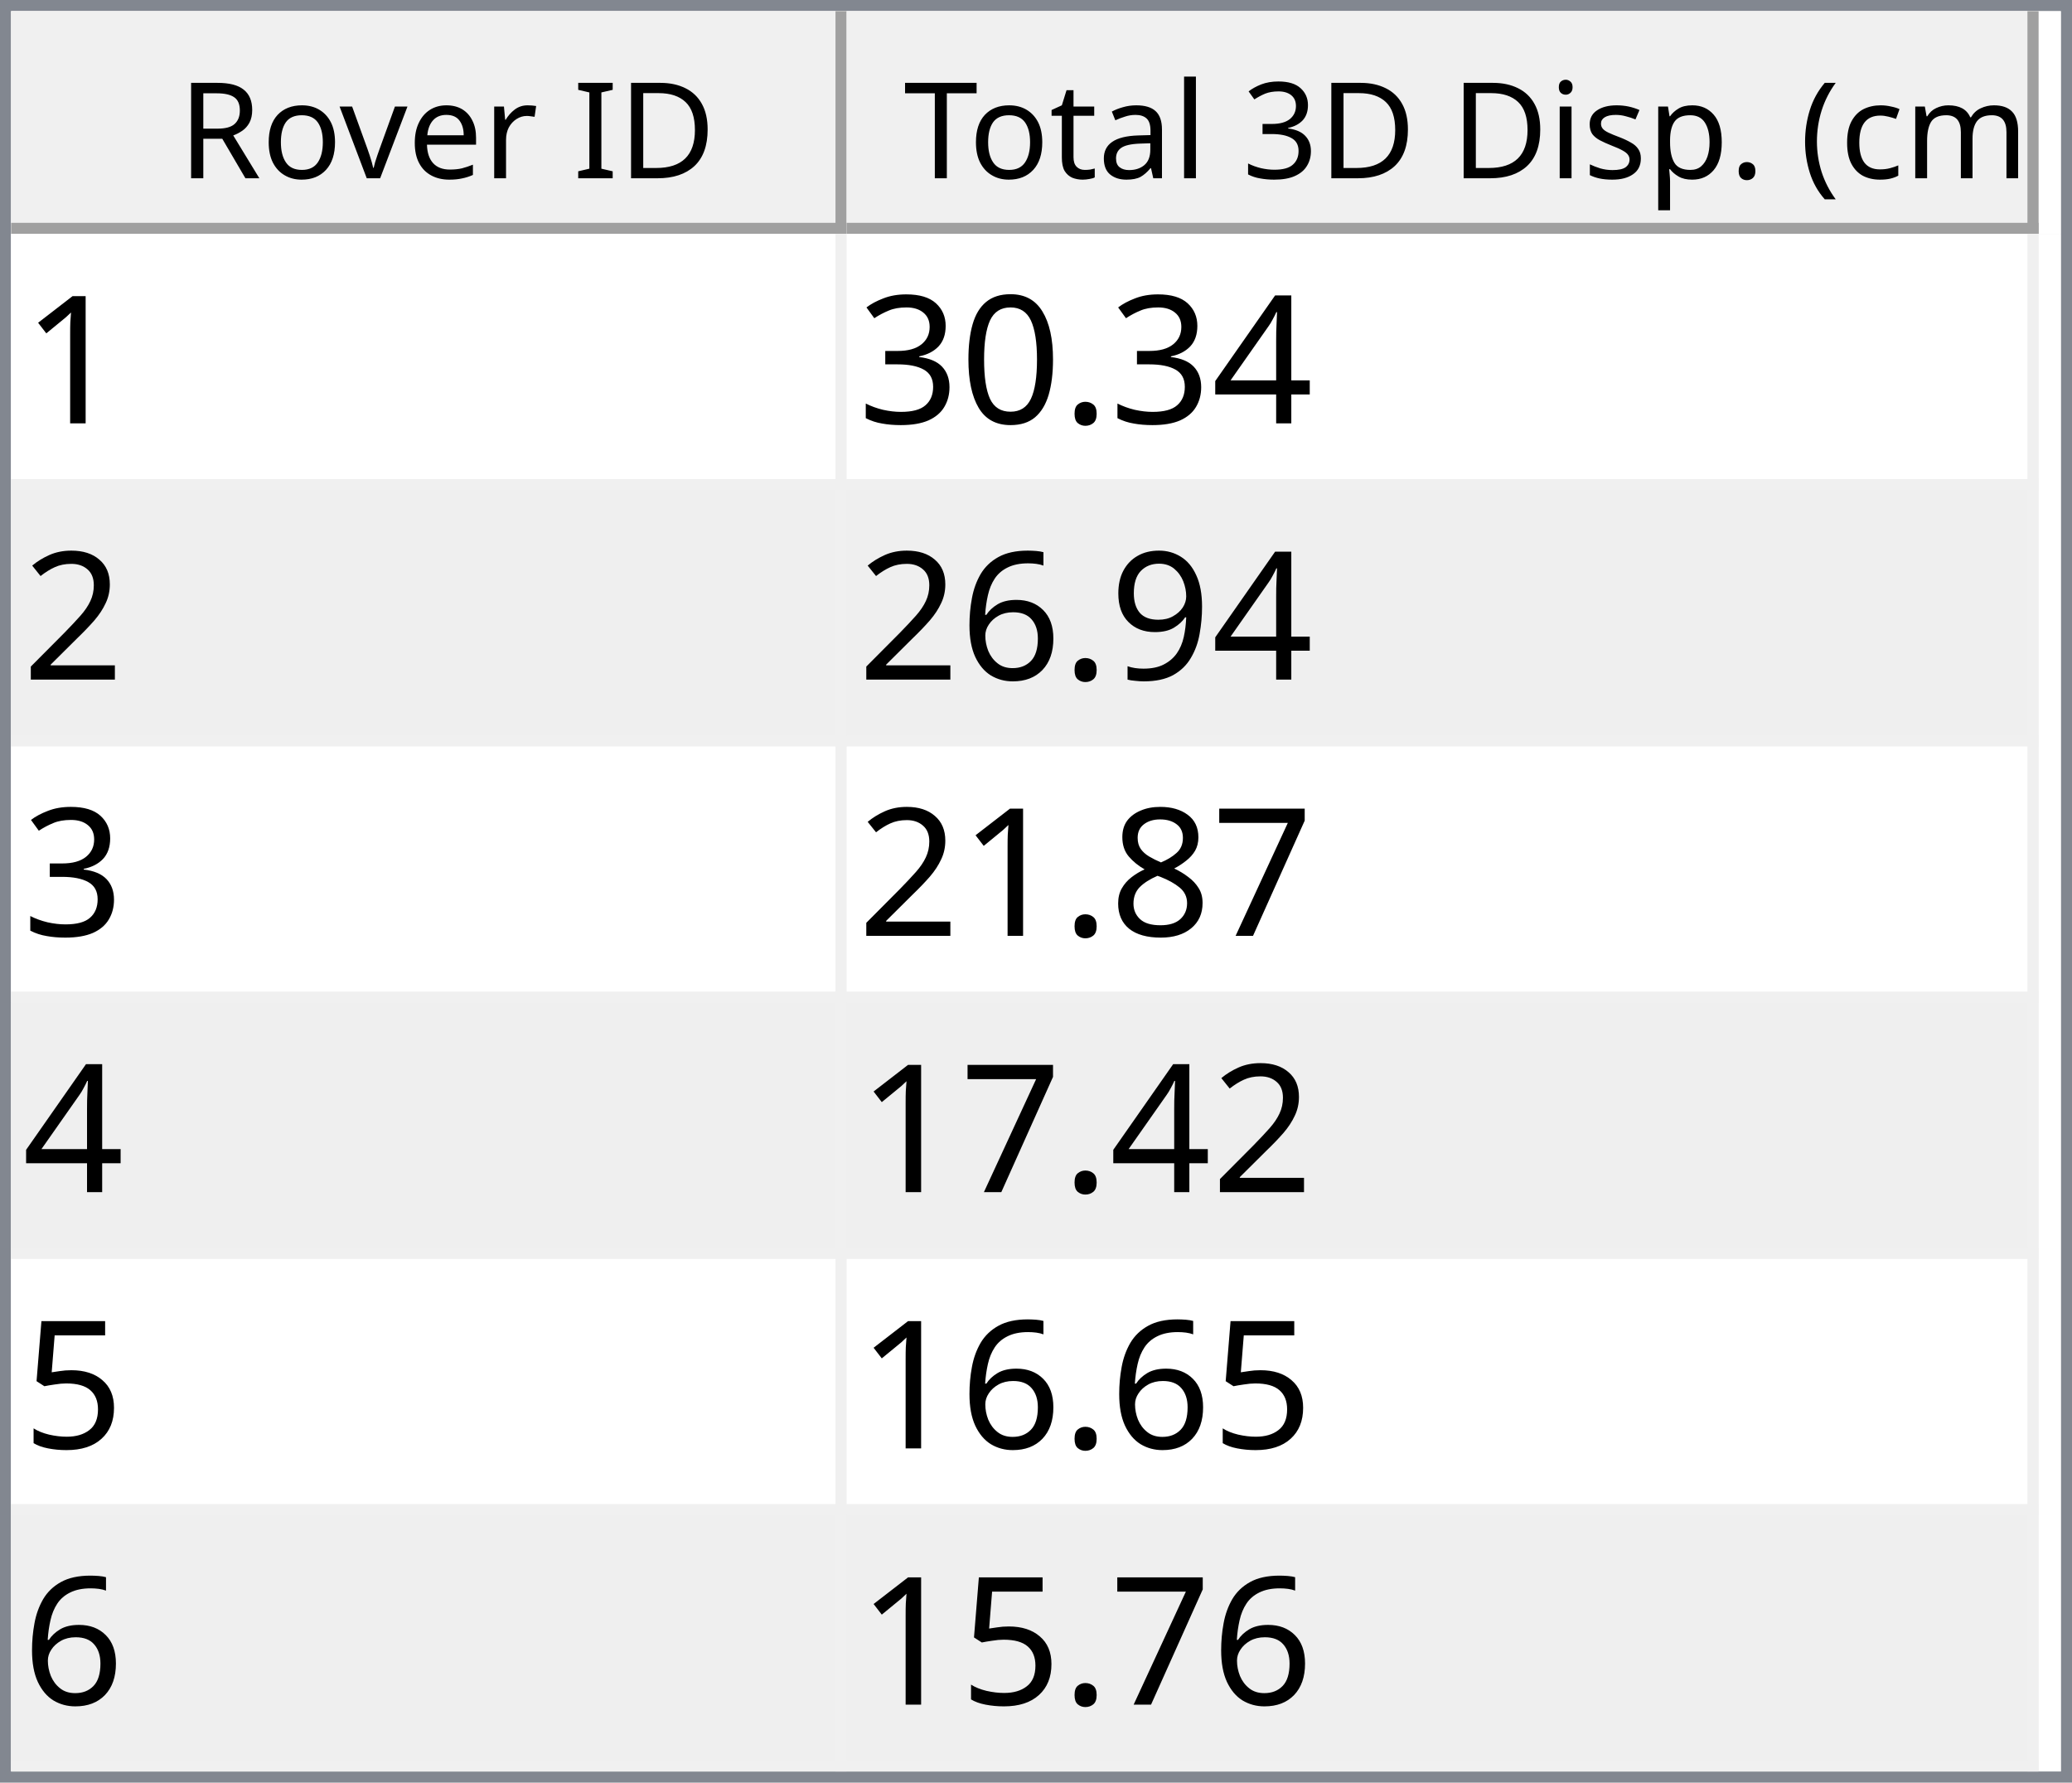
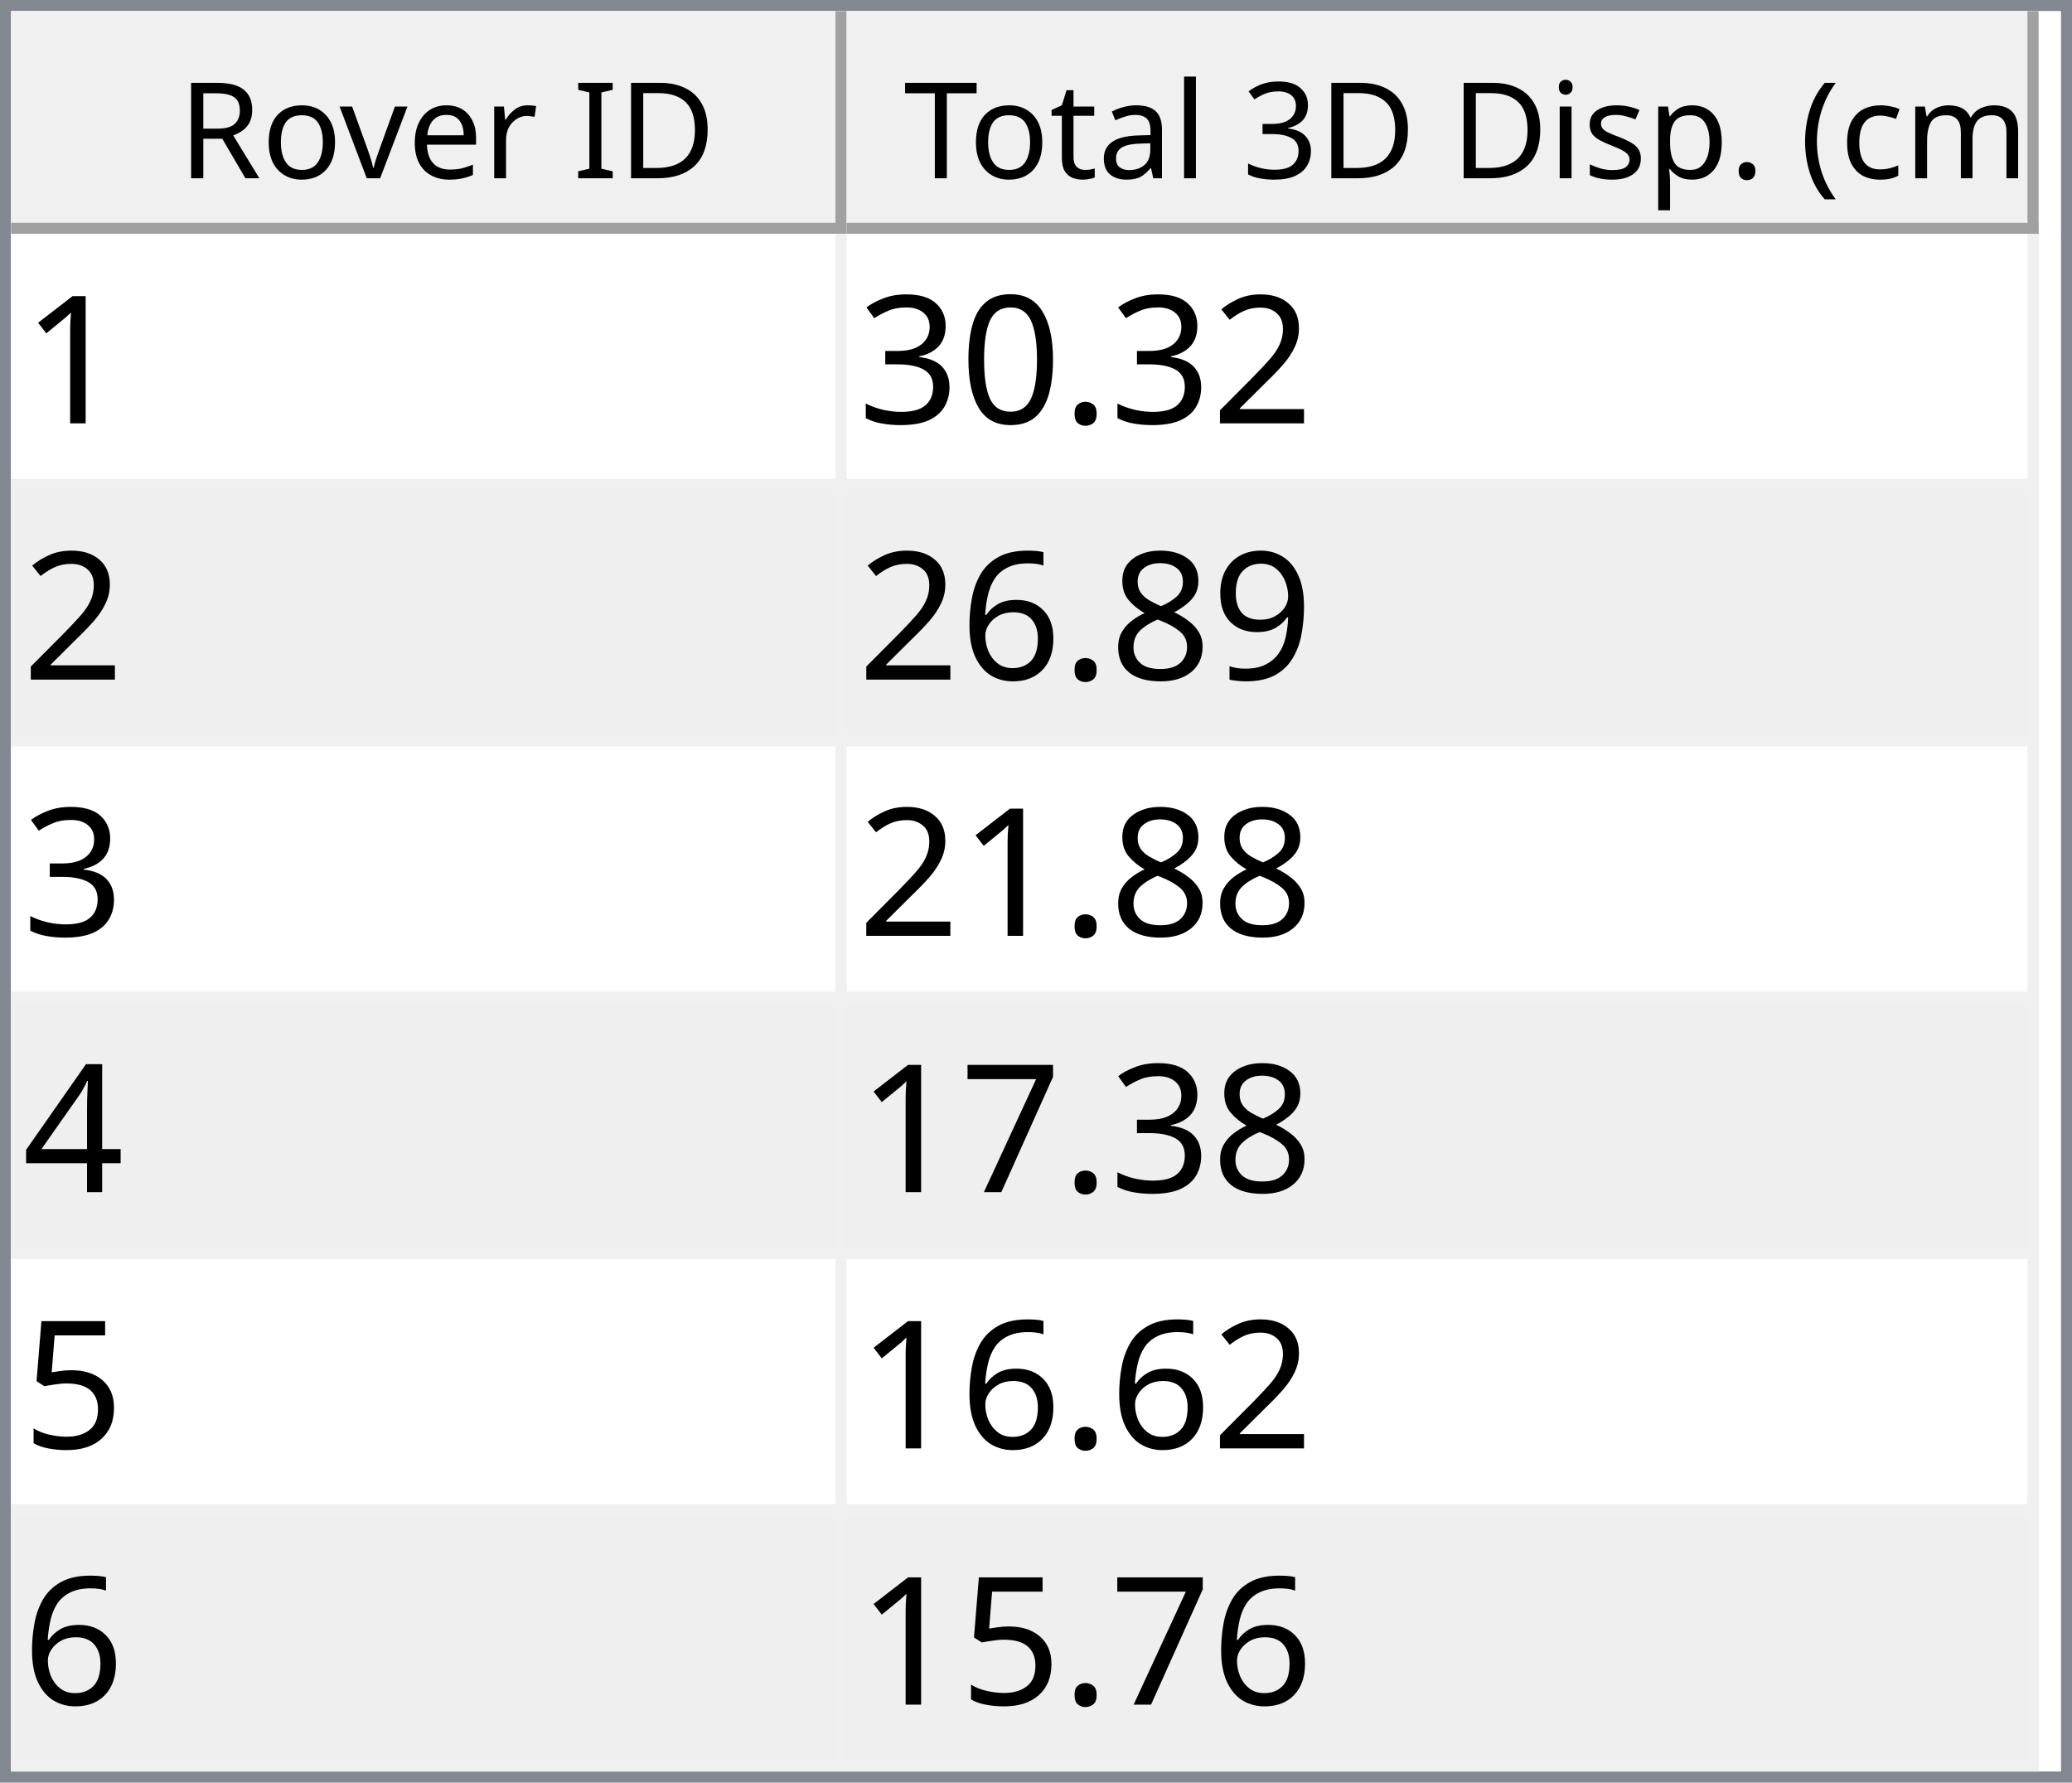
<svg xmlns="http://www.w3.org/2000/svg" style="fill-opacity:1; color-rendering:auto; color-interpolation:auto; text-rendering:auto; stroke:black; stroke-linecap:square; stroke-miterlimit:10; shape-rendering:auto; stroke-opacity:1; fill:black; stroke-dasharray:none; font-weight:normal; stroke-width:1; font-family:'Dialog'; font-style:normal; stroke-linejoin:miter; font-size:12px; stroke-dashoffset:0; image-rendering:auto;" width="186" height="160">
  <defs id="genericDefs" />
  <g>
    <defs id="defs1">
      <clipPath clipPathUnits="userSpaceOnUse" id="clipPath1">
        <path d="M0 0 L186 0 L186 160 L0 160 L0 0 Z" />
      </clipPath>
      <clipPath clipPathUnits="userSpaceOnUse" id="clipPath2">
        <path d="M0 0 L0 160 L186 160 L186 0 Z" />
      </clipPath>
      <clipPath clipPathUnits="userSpaceOnUse" id="clipPath3">
        <path d="M0 0 L0 20 L184 20 L184 0 Z" />
      </clipPath>
      <clipPath clipPathUnits="userSpaceOnUse" id="clipPath4">
        <path d="M0 0 L0 20 L75 20 L75 0 Z" />
      </clipPath>
      <clipPath clipPathUnits="userSpaceOnUse" id="clipPath5">
        <path d="M1 1 L1 19 L74 19 L74 1 Z" />
      </clipPath>
      <clipPath clipPathUnits="userSpaceOnUse" id="clipPath6">
        <path d="M0 0 L0 18 L73 18 L73 0 Z" />
      </clipPath>
      <clipPath clipPathUnits="userSpaceOnUse" id="clipPath7">
        <path d="M-0.5 -0.5 L-0.5 19.5 L74.5 19.5 L74.5 -0.5 Z" />
      </clipPath>
      <clipPath clipPathUnits="userSpaceOnUse" id="clipPath8">
        <path d="M0 0 L0 20 L107 20 L107 0 Z" />
      </clipPath>
      <clipPath clipPathUnits="userSpaceOnUse" id="clipPath9">
        <path d="M1 1 L1 19 L106 19 L106 1 Z" />
      </clipPath>
      <clipPath clipPathUnits="userSpaceOnUse" id="clipPath10">
        <path d="M0 0 L0 18 L105 18 L105 0 Z" />
      </clipPath>
      <clipPath clipPathUnits="userSpaceOnUse" id="clipPath11">
        <path d="M-0.5 -0.5 L-0.5 19.5 L106.5 19.5 L106.5 -0.5 Z" />
      </clipPath>
      <clipPath clipPathUnits="userSpaceOnUse" id="clipPath12">
        <path d="M0 0 L0 138 L184 138 L184 0 Z" />
      </clipPath>
      <clipPath clipPathUnits="userSpaceOnUse" id="clipPath13">
        <path d="M0 0 L0 138 L182 138 L182 0 Z" />
      </clipPath>
      <clipPath clipPathUnits="userSpaceOnUse" id="clipPath14">
        <path d="M-0.5 -0.5 L-0.5 137.5 L181.5 137.5 L181.5 -0.5 Z" />
      </clipPath>
      <clipPath clipPathUnits="userSpaceOnUse" id="clipPath15">
        <path d="M0 0 L0 22 L74 22 L74 0 Z" />
      </clipPath>
      <clipPath clipPathUnits="userSpaceOnUse" id="clipPath16">
        <path d="M0 0 L0 22 L106 22 L106 0 Z" />
      </clipPath>
      <font horiz-adv-x="64.551" id="font1">
        <font-face ascent="107.91" descent="25.098" units-per-em="100" style="font-style:normal; font-family:Segoe UI; font-weight:normal;" />
        <missing-glyph horiz-adv-x="64.551" d="M8.109 0 L8.109 68.266 L56.453 68.266 L56.453 0 L8.109 0 ZM15.328 7.234 L49.219 7.234 L49.219 61.031 L15.328 61.031 L15.328 7.234 Z" />
        <glyph unicode="D" horiz-adv-x="70.117" d="M9.188 0 L9.188 70.016 L28.516 70.016 Q65.531 70.016 65.531 35.891 Q65.531 19.672 55.25 9.836 Q44.969 0 27.734 0 L9.188 0 ZM17.391 62.594 L17.391 7.422 L27.828 7.422 Q41.609 7.422 49.273 14.797 Q56.938 22.172 56.938 35.688 Q56.938 62.594 28.328 62.594 L17.391 62.594 Z" />
        <glyph unicode="I" horiz-adv-x="26.611" d="M17.391 0 L9.188 0 L9.188 70.016 L17.391 70.016 L17.391 0 Z" />
        <glyph unicode=" " horiz-adv-x="27.393" d="" />
        <glyph unicode="r" horiz-adv-x="34.766" d="M34.188 41.891 Q32.078 43.5 28.125 43.5 Q23 43.5 19.555 38.672 Q16.109 33.844 16.109 25.484 L16.109 0 L8.109 0 L8.109 50 L16.109 50 L16.109 39.703 L16.312 39.703 Q18.016 44.969 21.531 47.922 Q25.047 50.875 29.391 50.875 Q32.516 50.875 34.188 50.203 L34.188 41.891 Z" />
        <glyph unicode="e" horiz-adv-x="52.295" d="M48.297 23 L12.984 23 Q13.188 14.656 17.484 10.109 Q21.781 5.562 29.297 5.562 Q37.75 5.562 44.828 11.141 L44.828 3.609 Q38.234 -1.172 27.391 -1.172 Q16.797 -1.172 10.742 5.641 Q4.688 12.453 4.688 24.812 Q4.688 36.469 11.305 43.82 Q17.922 51.172 27.734 51.172 Q37.547 51.172 42.922 44.828 Q48.297 38.484 48.297 27.203 L48.297 23 ZM40.094 29.781 Q40.047 36.719 36.75 40.578 Q33.453 44.438 27.594 44.438 Q21.922 44.438 17.969 40.383 Q14.016 36.328 13.094 29.781 L40.094 29.781 Z" />
        <glyph unicode="v" horiz-adv-x="47.9" d="M47.406 50 L27.484 0 L19.625 0 L0.688 50 L9.469 50 L22.172 13.672 Q23.578 9.672 23.922 6.688 L24.125 6.688 Q24.609 10.453 25.688 13.484 L38.969 50 L47.406 50 Z" />
        <glyph unicode="o" horiz-adv-x="58.594" d="M29 -1.172 Q17.922 -1.172 11.305 5.836 Q4.688 12.844 4.688 24.422 Q4.688 37.016 11.57 44.094 Q18.453 51.172 30.172 51.172 Q41.359 51.172 47.633 44.289 Q53.906 37.406 53.906 25.203 Q53.906 13.234 47.141 6.031 Q40.375 -1.172 29 -1.172 ZM29.594 44.438 Q21.875 44.438 17.383 39.188 Q12.891 33.938 12.891 24.703 Q12.891 15.828 17.43 10.695 Q21.969 5.562 29.594 5.562 Q37.359 5.562 41.531 10.594 Q45.703 15.625 45.703 24.906 Q45.703 34.281 41.531 39.359 Q37.359 44.438 29.594 44.438 Z" />
        <glyph unicode="R" horiz-adv-x="59.814" d="M59.375 0 L49.609 0 L37.891 19.625 Q36.281 22.359 34.766 24.289 Q33.25 26.219 31.664 27.438 Q30.078 28.656 28.25 29.219 Q26.422 29.781 24.125 29.781 L17.391 29.781 L17.391 0 L9.188 0 L9.188 70.016 L30.078 70.016 Q34.672 70.016 38.555 68.867 Q42.438 67.719 45.289 65.375 Q48.141 63.031 49.758 59.547 Q51.375 56.062 51.375 51.375 Q51.375 47.703 50.273 44.656 Q49.172 41.609 47.148 39.211 Q45.125 36.812 42.266 35.133 Q39.406 33.453 35.844 32.516 L35.844 32.328 Q37.594 31.547 38.891 30.547 Q40.188 29.547 41.359 28.18 Q42.531 26.812 43.68 25.078 Q44.828 23.344 46.234 21.047 L59.375 0 ZM17.391 62.594 L17.391 37.203 L28.516 37.203 Q31.594 37.203 34.203 38.133 Q36.812 39.062 38.719 40.797 Q40.625 42.531 41.703 45.047 Q42.781 47.562 42.781 50.688 Q42.781 56.297 39.141 59.445 Q35.5 62.594 28.609 62.594 L17.391 62.594 Z" />
        <glyph unicode=")" horiz-adv-x="30.176" d="M8.297 -15.922 L1.172 -15.922 Q16.406 2.344 16.406 26.812 Q16.406 51.469 1.078 70.016 L8.297 70.016 Q23.531 52.156 23.531 26.703 Q23.531 1.375 8.297 -15.922 Z" />
        <glyph unicode="m" horiz-adv-x="86.133" d="M79.109 0 L71.094 0 L71.094 28.719 Q71.094 37.016 68.531 40.727 Q65.969 44.438 59.906 44.438 Q54.781 44.438 51.195 39.75 Q47.609 35.062 47.609 28.516 L47.609 0 L39.594 0 L39.594 29.688 Q39.594 44.438 28.219 44.438 Q22.953 44.438 19.531 40.016 Q16.109 35.594 16.109 28.516 L16.109 0 L8.109 0 L8.109 50 L16.109 50 L16.109 42.094 L16.312 42.094 Q21.625 51.172 31.844 51.172 Q36.969 51.172 40.773 48.312 Q44.578 45.453 46 40.828 Q51.562 51.172 62.594 51.172 Q79.109 51.172 79.109 30.812 L79.109 0 Z" />
        <glyph unicode="c" horiz-adv-x="46.191" d="M42.188 2.297 Q36.422 -1.172 28.516 -1.172 Q17.828 -1.172 11.258 5.789 Q4.688 12.75 4.688 23.828 Q4.688 36.188 11.766 43.68 Q18.844 51.172 30.672 51.172 Q37.25 51.172 42.281 48.734 L42.281 40.531 Q36.719 44.438 30.375 44.438 Q22.703 44.438 17.797 38.945 Q12.891 33.453 12.891 24.516 Q12.891 15.719 17.508 10.641 Q22.125 5.562 29.891 5.562 Q36.422 5.562 42.188 9.906 L42.188 2.297 Z" />
        <glyph unicode="(" horiz-adv-x="30.176" d="M29.109 -15.922 L21.969 -15.922 Q6.844 1.375 6.844 26.703 Q6.844 52.156 21.969 70.016 L29.203 70.016 Q13.875 51.469 13.875 26.812 Q13.875 2.344 29.109 -15.922 Z" />
        <glyph unicode="." horiz-adv-x="21.68" d="M10.891 -1.078 Q8.641 -1.078 7.055 0.539 Q5.469 2.156 5.469 4.391 Q5.469 6.641 7.055 8.273 Q8.641 9.906 10.891 9.906 Q13.188 9.906 14.797 8.273 Q16.406 6.641 16.406 4.391 Q16.406 2.156 14.797 0.539 Q13.188 -1.078 10.891 -1.078 Z" />
        <glyph unicode="p" horiz-adv-x="58.789" d="M16.312 7.234 L16.109 7.234 L16.109 -23 L8.109 -23 L8.109 50 L16.109 50 L16.109 41.219 L16.312 41.219 Q22.219 51.172 33.594 51.172 Q43.266 51.172 48.688 44.461 Q54.109 37.75 54.109 26.469 Q54.109 13.922 48 6.375 Q41.891 -1.172 31.297 -1.172 Q21.578 -1.172 16.312 7.234 ZM16.109 27.391 L16.109 20.406 Q16.109 14.203 20.141 9.883 Q24.172 5.562 30.375 5.562 Q37.641 5.562 41.773 11.133 Q45.906 16.703 45.906 26.609 Q45.906 34.969 42.047 39.703 Q38.188 44.438 31.594 44.438 Q24.609 44.438 20.359 39.578 Q16.109 34.719 16.109 27.391 Z" />
        <glyph unicode="s" horiz-adv-x="42.432" d="M5.078 1.812 L5.078 10.406 Q11.625 5.562 19.484 5.562 Q30.031 5.562 30.031 12.594 Q30.031 14.594 29.125 15.992 Q28.219 17.391 26.68 18.461 Q25.141 19.531 23.07 20.383 Q21 21.234 18.609 22.172 Q15.281 23.484 12.766 24.828 Q10.25 26.172 8.57 27.859 Q6.891 29.547 6.031 31.695 Q5.172 33.844 5.172 36.719 Q5.172 40.234 6.789 42.945 Q8.406 45.656 11.086 47.484 Q13.766 49.312 17.211 50.242 Q20.656 51.172 24.312 51.172 Q30.812 51.172 35.938 48.922 L35.938 40.828 Q30.422 44.438 23.25 44.438 Q21 44.438 19.195 43.922 Q17.391 43.406 16.094 42.477 Q14.797 41.547 14.086 40.258 Q13.375 38.969 13.375 37.406 Q13.375 35.453 14.086 34.133 Q14.797 32.812 16.164 31.789 Q17.531 30.766 19.484 29.938 Q21.438 29.109 23.922 28.125 Q27.25 26.859 29.883 25.516 Q32.516 24.172 34.375 22.484 Q36.234 20.797 37.234 18.602 Q38.234 16.406 38.234 13.375 Q38.234 9.672 36.602 6.938 Q34.969 4.203 32.234 2.398 Q29.5 0.594 25.93 -0.289 Q22.359 -1.172 18.453 -1.172 Q10.75 -1.172 5.078 1.812 Z" />
        <glyph unicode="i" horiz-adv-x="24.219" d="M12.203 62.703 Q10.062 62.703 8.547 64.164 Q7.031 65.625 7.031 67.875 Q7.031 70.125 8.547 71.609 Q10.062 73.094 12.203 73.094 Q14.406 73.094 15.945 71.609 Q17.484 70.125 17.484 67.875 Q17.484 65.719 15.945 64.211 Q14.406 62.703 12.203 62.703 ZM16.109 0 L8.109 0 L8.109 50 L16.109 50 L16.109 0 Z" />
        <glyph unicode="3" horiz-adv-x="53.906" d="M46.531 19.828 Q46.531 15.094 44.75 11.211 Q42.969 7.328 39.719 4.57 Q36.469 1.812 31.93 0.297 Q27.391 -1.219 21.922 -1.219 Q11.922 -1.219 6 2.594 L6 11.188 Q13.094 5.609 22.219 5.609 Q25.875 5.609 28.828 6.539 Q31.781 7.469 33.906 9.227 Q36.031 10.984 37.18 13.477 Q38.328 15.969 38.328 19.094 Q38.328 32.812 18.797 32.812 L12.984 32.812 L12.984 39.594 L18.5 39.594 Q35.797 39.594 35.797 52.484 Q35.797 64.406 22.609 64.406 Q15.188 64.406 8.688 59.422 L8.688 67.188 Q15.375 71.188 24.609 71.188 Q29 71.188 32.57 69.969 Q36.141 68.75 38.68 66.555 Q41.219 64.359 42.609 61.281 Q44 58.203 44 54.5 Q44 40.672 30.031 36.719 L30.031 36.531 Q33.594 36.141 36.625 34.797 Q39.656 33.453 41.852 31.305 Q44.047 29.156 45.289 26.25 Q46.531 23.344 46.531 19.828 Z" />
        <glyph unicode="l" horiz-adv-x="24.219" d="M16.109 0 L8.109 0 L8.109 74.031 L16.109 74.031 L16.109 0 Z" />
        <glyph unicode="a" horiz-adv-x="50.879" d="M43.891 0 L35.891 0 L35.891 7.812 L35.688 7.812 Q30.469 -1.172 20.312 -1.172 Q12.844 -1.172 8.617 2.781 Q4.391 6.734 4.391 13.281 Q4.391 27.297 20.906 29.594 L35.891 31.688 Q35.891 44.438 25.594 44.438 Q16.547 44.438 9.281 38.281 L9.281 46.484 Q16.656 51.172 26.266 51.172 Q43.891 51.172 43.891 32.516 L43.891 0 ZM35.891 25.297 L23.828 23.641 Q18.266 22.859 15.43 20.875 Q12.594 18.891 12.594 13.875 Q12.594 10.203 15.211 7.883 Q17.828 5.562 22.172 5.562 Q28.125 5.562 32.008 9.742 Q35.891 13.922 35.891 20.312 L35.891 25.297 Z" />
        <glyph unicode="t" horiz-adv-x="33.887" d="M31.297 0.484 Q28.469 -1.078 23.828 -1.078 Q10.688 -1.078 10.688 13.578 L10.688 43.172 L2.094 43.172 L2.094 50 L10.688 50 L10.688 62.203 L18.703 64.797 L18.703 50 L31.297 50 L31.297 43.172 L18.703 43.172 L18.703 14.984 Q18.703 9.969 20.414 7.82 Q22.125 5.672 26.078 5.672 Q29.109 5.672 31.297 7.328 L31.297 0.484 Z" />
        <glyph unicode="T" horiz-adv-x="52.393" d="M50.594 62.594 L30.375 62.594 L30.375 0 L22.172 0 L22.172 62.594 L2 62.594 L2 70.016 L50.594 70.016 L50.594 62.594 Z" />
      </font>
      <font horiz-adv-x="75.0" id="font2">
        <font-face ascent="100.537" descent="21.973" units-per-em="100" style="font-style:normal; font-family:sans-serif; font-weight:normal;" />
        <missing-glyph horiz-adv-x="75.0" d="M12.5 0 L12.5 62.5 L62.5 62.5 L62.5 0 L12.5 0 ZM14.062 1.562 L60.938 1.562 L60.938 60.938 L14.062 60.938 L14.062 1.562 Z" />
        <glyph unicode="1" horiz-adv-x="55.615" d="M37.25 0 L28.469 0 L28.469 56 Q25.297 52.984 20.141 49.953 Q14.984 46.922 10.891 45.406 L10.891 53.906 Q18.266 57.375 23.781 62.305 Q29.297 67.234 31.594 71.875 L37.25 71.875 L37.25 0 Z" />
-         <glyph unicode="4" horiz-adv-x="55.615" d="M32.328 0 L32.328 17.141 L1.266 17.141 L1.266 25.203 L33.938 71.578 L41.109 71.578 L41.109 25.203 L50.781 25.203 L50.781 17.141 L41.109 17.141 L41.109 0 L32.328 0 ZM32.328 25.203 L32.328 57.469 L9.906 25.203 L32.328 25.203 Z" />
+         <glyph unicode="2" horiz-adv-x="55.615" d="M50.344 8.453 L50.344 0 L3.031 0 Q2.938 3.172 4.047 6.109 Q5.859 10.938 9.836 15.625 Q13.812 20.312 21.344 26.469 Q33.016 36.031 37.117 41.625 Q41.219 47.219 41.219 52.203 Q41.219 57.422 37.477 61.008 Q33.734 64.594 27.734 64.594 Q21.391 64.594 17.578 60.789 Q13.766 56.984 13.719 50.25 L4.688 51.172 Q5.609 61.281 11.664 66.578 Q17.719 71.875 27.938 71.875 Q38.234 71.875 44.242 66.164 Q50.25 60.453 50.25 52 Q50.25 47.703 48.492 43.555 Q46.734 39.406 42.656 34.812 Q38.578 30.219 29.109 22.219 Q21.188 15.578 18.945 13.211 Q16.703 10.844 15.234 8.453 L50.344 8.453 Z" />
        <glyph unicode="." horiz-adv-x="27.783" d="M9.078 0 L9.078 10.016 L19.094 10.016 L19.094 0 L9.078 0 Z" />
        <glyph unicode="0" horiz-adv-x="55.615" d="M4.156 35.297 Q4.156 48 6.766 55.742 Q9.375 63.484 14.523 67.68 Q19.672 71.875 27.484 71.875 Q33.25 71.875 37.594 69.555 Q41.938 67.234 44.773 62.867 Q47.609 58.5 49.219 52.227 Q50.828 45.953 50.828 35.297 Q50.828 22.703 48.242 14.969 Q45.656 7.234 40.508 3.008 Q35.359 -1.219 27.484 -1.219 Q17.141 -1.219 11.234 6.203 Q4.156 15.141 4.156 35.297 ZM13.188 35.297 Q13.188 17.672 17.312 11.836 Q21.438 6 27.484 6 Q33.547 6 37.672 11.859 Q41.797 17.719 41.797 35.297 Q41.797 52.984 37.672 58.789 Q33.547 64.594 27.391 64.594 Q21.344 64.594 17.719 59.469 Q13.188 52.938 13.188 35.297 Z" />
        <glyph unicode="3" horiz-adv-x="55.615" d="M4.203 18.891 L12.984 20.062 Q14.5 12.594 18.141 9.297 Q21.781 6 27 6 Q33.203 6 37.477 10.297 Q41.75 14.594 41.75 20.953 Q41.75 27 37.797 30.93 Q33.844 34.859 27.734 34.859 Q25.25 34.859 21.531 33.891 L22.516 41.609 Q23.391 41.5 23.922 41.5 Q29.547 41.5 34.039 44.43 Q38.531 47.359 38.531 53.469 Q38.531 58.297 35.258 61.477 Q31.984 64.656 26.812 64.656 Q21.688 64.656 18.266 61.43 Q14.844 58.203 13.875 51.766 L5.078 53.328 Q6.688 62.156 12.398 67.016 Q18.109 71.875 26.609 71.875 Q32.469 71.875 37.398 69.359 Q42.328 66.844 44.945 62.5 Q47.562 58.156 47.562 53.266 Q47.562 48.641 45.07 44.828 Q42.578 41.016 37.703 38.766 Q44.047 37.312 47.562 32.695 Q51.078 28.078 51.078 21.141 Q51.078 11.766 44.242 5.25 Q37.406 -1.266 26.953 -1.266 Q17.531 -1.266 11.305 4.352 Q5.078 9.969 4.203 18.891 Z" />
-         <glyph unicode="2" horiz-adv-x="55.615" d="M50.344 8.453 L50.344 0 L3.031 0 Q2.938 3.172 4.047 6.109 Q5.859 10.938 9.836 15.625 Q13.812 20.312 21.344 26.469 Q33.016 36.031 37.117 41.625 Q41.219 47.219 41.219 52.203 Q41.219 57.422 37.477 61.008 Q33.734 64.594 27.734 64.594 Q21.391 64.594 17.578 60.789 Q13.766 56.984 13.719 50.25 L4.688 51.172 Q5.609 61.281 11.664 66.578 Q17.719 71.875 27.938 71.875 Q38.234 71.875 44.242 66.164 Q50.25 60.453 50.25 52 Q50.25 47.703 48.492 43.555 Q46.734 39.406 42.656 34.812 Q38.578 30.219 29.109 22.219 Q21.188 15.578 18.945 13.211 Q16.703 10.844 15.234 8.453 L50.344 8.453 Z" />
        <glyph unicode="9" horiz-adv-x="55.615" d="M5.469 16.547 L13.922 17.328 Q14.984 11.375 18.016 8.688 Q21.047 6 25.781 6 Q29.828 6 32.883 7.859 Q35.938 9.719 37.891 12.82 Q39.844 15.922 41.164 21.195 Q42.484 26.469 42.484 31.938 Q42.484 32.516 42.438 33.688 Q39.797 29.5 35.234 26.883 Q30.672 24.266 25.344 24.266 Q16.453 24.266 10.305 30.711 Q4.156 37.156 4.156 47.703 Q4.156 58.594 10.578 65.234 Q17 71.875 26.656 71.875 Q33.641 71.875 39.43 68.117 Q45.219 64.359 48.219 57.398 Q51.219 50.438 51.219 37.25 Q51.219 23.531 48.242 15.406 Q45.266 7.281 39.383 3.031 Q33.5 -1.219 25.594 -1.219 Q17.188 -1.219 11.867 3.445 Q6.547 8.109 5.469 16.547 ZM41.453 48.141 Q41.453 55.719 37.43 60.156 Q33.406 64.594 27.734 64.594 Q21.875 64.594 17.531 59.812 Q13.188 55.031 13.188 47.406 Q13.188 40.578 17.312 36.305 Q21.438 32.031 27.484 32.031 Q33.594 32.031 37.523 36.305 Q41.453 40.578 41.453 48.141 Z" />
+         <glyph unicode="8" horiz-adv-x="55.615" d="M17.672 38.812 Q12.203 40.828 9.57 44.539 Q6.938 48.25 6.938 53.422 Q6.938 61.234 12.555 66.555 Q18.172 71.875 27.484 71.875 Q36.859 71.875 42.578 66.43 Q48.297 60.984 48.297 53.172 Q48.297 48.188 45.68 44.508 Q43.062 40.828 37.75 38.812 Q44.344 36.672 47.781 31.883 Q51.219 27.094 51.219 20.453 Q51.219 11.281 44.727 5.031 Q38.234 -1.219 27.641 -1.219 Q17.047 -1.219 10.547 5.055 Q4.047 11.328 4.047 20.703 Q4.047 27.688 7.594 32.398 Q11.141 37.109 17.672 38.812 ZM15.922 53.719 Q15.922 48.641 19.195 45.414 Q22.469 42.188 27.688 42.188 Q32.766 42.188 36.016 45.383 Q39.266 48.578 39.266 53.219 Q39.266 58.062 35.914 61.359 Q32.562 64.656 27.594 64.656 Q22.562 64.656 19.242 61.43 Q15.922 58.203 15.922 53.719 ZM13.094 20.656 Q13.094 16.891 14.875 13.375 Q16.656 9.859 20.172 7.93 Q23.688 6 27.734 6 Q34.031 6 38.133 10.055 Q42.234 14.109 42.234 20.359 Q42.234 26.703 38.016 30.859 Q33.797 35.016 27.438 35.016 Q21.234 35.016 17.164 30.914 Q13.094 26.812 13.094 20.656 Z" />
        <glyph unicode="6" horiz-adv-x="55.615" d="M49.75 54.047 L41.016 53.375 Q39.844 58.547 37.703 60.891 Q34.125 64.656 28.906 64.656 Q24.703 64.656 21.531 62.312 Q17.391 59.281 14.992 53.469 Q12.594 47.656 12.5 36.922 Q15.672 41.75 20.266 44.094 Q24.859 46.438 29.891 46.438 Q38.672 46.438 44.852 39.969 Q51.031 33.5 51.031 23.25 Q51.031 16.5 48.125 10.719 Q45.219 4.938 40.141 1.859 Q35.062 -1.219 28.609 -1.219 Q17.625 -1.219 10.695 6.859 Q3.766 14.938 3.766 33.5 Q3.766 54.25 11.422 63.672 Q18.109 71.875 29.438 71.875 Q37.891 71.875 43.289 67.141 Q48.688 62.406 49.75 54.047 ZM13.875 23.188 Q13.875 18.656 15.797 14.508 Q17.719 10.359 21.188 8.18 Q24.656 6 28.469 6 Q34.031 6 38.039 10.492 Q42.047 14.984 42.047 22.703 Q42.047 30.125 38.086 34.398 Q34.125 38.672 28.125 38.672 Q22.172 38.672 18.023 34.398 Q13.875 30.125 13.875 23.188 Z" />
+         <glyph unicode="4" horiz-adv-x="55.615" d="M32.328 0 L32.328 17.141 L1.266 17.141 L1.266 25.203 L33.938 71.578 L41.109 71.578 L41.109 25.203 L50.781 25.203 L50.781 17.141 L41.109 17.141 L41.109 0 L32.328 0 ZM32.328 25.203 L32.328 57.469 L9.906 25.203 L32.328 25.203 Z" />
        <glyph unicode="7" horiz-adv-x="55.615" d="M4.734 62.203 L4.734 70.656 L51.078 70.656 L51.078 63.812 Q44.234 56.547 37.523 44.484 Q30.812 32.422 27.156 19.672 Q24.516 10.688 23.781 0 L14.75 0 Q14.891 8.453 18.062 20.414 Q21.234 32.375 27.172 43.484 Q33.109 54.594 39.797 62.203 L4.734 62.203 Z" />
-         <glyph unicode="8" horiz-adv-x="55.615" d="M17.672 38.812 Q12.203 40.828 9.57 44.539 Q6.938 48.25 6.938 53.422 Q6.938 61.234 12.555 66.555 Q18.172 71.875 27.484 71.875 Q36.859 71.875 42.578 66.43 Q48.297 60.984 48.297 53.172 Q48.297 48.188 45.68 44.508 Q43.062 40.828 37.75 38.812 Q44.344 36.672 47.781 31.883 Q51.219 27.094 51.219 20.453 Q51.219 11.281 44.727 5.031 Q38.234 -1.219 27.641 -1.219 Q17.047 -1.219 10.547 5.055 Q4.047 11.328 4.047 20.703 Q4.047 27.688 7.594 32.398 Q11.141 37.109 17.672 38.812 ZM15.922 53.719 Q15.922 48.641 19.195 45.414 Q22.469 42.188 27.688 42.188 Q32.766 42.188 36.016 45.383 Q39.266 48.578 39.266 53.219 Q39.266 58.062 35.914 61.359 Q32.562 64.656 27.594 64.656 Q22.562 64.656 19.242 61.43 Q15.922 58.203 15.922 53.719 ZM13.094 20.656 Q13.094 16.891 14.875 13.375 Q16.656 9.859 20.172 7.93 Q23.688 6 27.734 6 Q34.031 6 38.133 10.055 Q42.234 14.109 42.234 20.359 Q42.234 26.703 38.016 30.859 Q33.797 35.016 27.438 35.016 Q21.234 35.016 17.164 30.914 Q13.094 26.812 13.094 20.656 Z" />
        <glyph unicode="5" horiz-adv-x="55.615" d="M4.156 18.75 L13.375 19.531 Q14.406 12.797 18.141 9.398 Q21.875 6 27.156 6 Q33.5 6 37.891 10.789 Q42.281 15.578 42.281 23.484 Q42.281 31 38.062 35.352 Q33.844 39.703 27 39.703 Q22.75 39.703 19.336 37.773 Q15.922 35.844 13.969 32.766 L5.719 33.844 L12.641 70.609 L48.25 70.609 L48.25 62.203 L19.672 62.203 L15.828 42.969 Q22.266 47.469 29.344 47.469 Q38.719 47.469 45.164 40.969 Q51.609 34.469 51.609 24.266 Q51.609 14.547 45.953 7.469 Q39.062 -1.219 27.156 -1.219 Q17.391 -1.219 11.211 4.25 Q5.031 9.719 4.156 18.75 Z" />
      </font>
    </defs>
    <g style="fill:white; stroke:white;">
      <rect x="0" y="0" width="186" style="clip-path:url(#clipPath1); stroke:none;" height="160" />
    </g>
    <g style="fill:white; text-rendering:optimizeSpeed; color-rendering:optimizeSpeed; image-rendering:optimizeSpeed; shape-rendering:crispEdges; stroke:white; color-interpolation:sRGB;">
      <rect x="0" width="186" height="160" y="0" style="stroke:none;" />
      <path style="stroke:none;" d="M0 160 L186 160 L186 0 L0 0 Z" />
    </g>
    <g style="fill:rgb(240,240,240); font-family:'Segoe UI'; stroke:rgb(240,240,240);">
      <rect x="0" y="0" width="186" style="clip-path:url(#clipPath2); stroke:none;" height="160" />
    </g>
    <g style="fill:rgb(130,135,144); font-family:'Segoe UI'; stroke:rgb(130,135,144);">
      <path d="M0 0 L186 0 L186 160 L0 160 L0 0 ZM1 1 L185 1 L185 159 L1 159 L1 1 Z" style="fill-rule:evenodd; clip-path:url(#clipPath2); stroke:none;" />
    </g>
    <g style="fill:white; font-family:'Segoe UI'; stroke:white;" transform="translate(1,1)">
      <rect x="0" y="0" width="184" style="clip-path:url(#clipPath3); stroke:none;" height="20" />
    </g>
    <g style="fill:rgb(240,240,240); font-family:'Segoe UI'; stroke:rgb(240,240,240);" transform="translate(1,1)">
      <rect x="0" y="0" width="75" style="clip-path:url(#clipPath4); stroke:none;" height="20" />
    </g>
    <g style="font-family:'Segoe UI';" transform="translate(2,2)">
      <text x="14" xml:space="preserve" y="14" style="clip-path:url(#clipPath6); stroke:none;">Rover ID</text>
    </g>
    <g style="fill:rgb(160,160,160); font-family:'Segoe UI'; stroke:rgb(160,160,160); stroke-linejoin:bevel;" transform="translate(1.5,1.5)">
      <line x1="74" x2="74" y1="0" style="fill:none; clip-path:url(#clipPath7);" y2="19" />
    </g>
    <g style="fill:rgb(160,160,160); font-family:'Segoe UI'; stroke:rgb(160,160,160); stroke-linejoin:bevel;" transform="matrix(1,0,0,1,1,1) translate(0.5,0.5)">
      <line x1="0" x2="74" y1="19" style="fill:none; clip-path:url(#clipPath7);" y2="19" />
    </g>
    <g style="fill:rgb(240,240,240); font-family:'Segoe UI'; stroke:rgb(240,240,240);" transform="translate(76,1)">
      <rect x="0" y="0" width="107" style="clip-path:url(#clipPath8); stroke:none;" height="20" />
    </g>
    <g style="font-family:'Segoe UI';" transform="translate(77,2)">
      <text x="1" xml:space="preserve" y="14" style="clip-path:url(#clipPath10); stroke:none;"> Total 3D Disp. (cm)</text>
    </g>
    <g style="fill:rgb(160,160,160); font-family:'Segoe UI'; stroke:rgb(160,160,160); stroke-linejoin:bevel;" transform="translate(76.5,1.5)">
      <line x1="106" x2="106" y1="0" style="fill:none; clip-path:url(#clipPath11);" y2="19" />
    </g>
    <g style="fill:rgb(160,160,160); font-family:'Segoe UI'; stroke:rgb(160,160,160); stroke-linejoin:bevel;" transform="matrix(1,0,0,1,76,1) translate(0.5,0.5)">
      <line x1="0" x2="106" y1="19" style="fill:none; clip-path:url(#clipPath11);" y2="19" />
    </g>
    <g style="fill:white; font-family:'Segoe UI'; stroke:white;" transform="translate(1,21)">
      <rect x="0" y="0" width="184" style="clip-path:url(#clipPath12); stroke:none;" height="138" />
    </g>
    <g style="fill:rgb(240,240,240); font-size:16px; font-family:sans-serif; stroke:rgb(240,240,240);" transform="translate(1,21)">
      <rect x="0" y="0" width="182" style="clip-path:url(#clipPath13); stroke:none;" height="138" />
      <line transform="translate(0.5,0.5)" x1="0" x2="181" y1="22" style="clip-path:url(#clipPath14); fill:none; stroke-linejoin:bevel;" y2="22" />
    </g>
    <g transform="matrix(1,0,0,1,1,21) translate(0.5,0.5)" style="fill:rgb(240,240,240); font-size:16px; font-family:sans-serif; stroke:rgb(240,240,240); stroke-linejoin:bevel;">
      <line x1="0" x2="181" y1="45" style="fill:none; clip-path:url(#clipPath14);" y2="45" />
    </g>
    <g transform="matrix(1,0,0,1,1,21) translate(0.5,0.5)" style="fill:rgb(240,240,240); font-size:16px; font-family:sans-serif; stroke:rgb(240,240,240); stroke-linejoin:bevel;">
      <line x1="0" x2="181" y1="68" style="fill:none; clip-path:url(#clipPath14);" y2="68" />
    </g>
    <g transform="matrix(1,0,0,1,1,21) translate(0.5,0.5)" style="fill:rgb(240,240,240); font-size:16px; font-family:sans-serif; stroke:rgb(240,240,240); stroke-linejoin:bevel;">
      <line x1="0" x2="181" y1="91" style="fill:none; clip-path:url(#clipPath14);" y2="91" />
    </g>
    <g transform="matrix(1,0,0,1,1,21) translate(0.5,0.5)" style="fill:rgb(240,240,240); font-size:16px; font-family:sans-serif; stroke:rgb(240,240,240); stroke-linejoin:bevel;">
      <line x1="0" x2="181" y1="114" style="fill:none; clip-path:url(#clipPath14);" y2="114" />
    </g>
    <g transform="matrix(1,0,0,1,1,21) translate(0.5,0.5)" style="fill:rgb(240,240,240); font-size:16px; font-family:sans-serif; stroke:rgb(240,240,240); stroke-linejoin:bevel;">
      <line x1="0" x2="181" y1="137" style="fill:none; clip-path:url(#clipPath14);" y2="137" />
    </g>
    <g transform="matrix(1,0,0,1,1,21) translate(0.5,0.5)" style="fill:rgb(240,240,240); font-size:16px; font-family:sans-serif; stroke:rgb(240,240,240); stroke-linejoin:bevel;">
      <line x1="74" x2="74" y1="0" style="fill:none; clip-path:url(#clipPath14);" y2="137" />
    </g>
    <g transform="matrix(1,0,0,1,1,21) translate(0.5,0.5)" style="fill:rgb(240,240,240); font-size:16px; font-family:sans-serif; stroke:rgb(240,240,240); stroke-linejoin:bevel;">
      <line x1="181" x2="181" y1="0" style="fill:none; clip-path:url(#clipPath14);" y2="137" />
    </g>
    <g style="fill:white; font-size:16px; font-family:sans-serif; stroke:white;" transform="matrix(1,0,0,1,1,21)">
      <rect x="0" y="0" width="74" style="clip-path:url(#clipPath15); stroke:none;" height="22" />
      <text x="1" y="17" style="fill:black; clip-path:url(#clipPath15); stroke:none;" xml:space="preserve">1</text>
    </g>
    <g style="fill:white; font-size:16px; font-family:sans-serif; stroke:white;" transform="matrix(1,0,0,1,1,21) translate(75,0)">
      <rect x="0" y="0" width="106" style="clip-path:url(#clipPath16); stroke:none;" height="22" />
-       <text x="1" y="17" style="fill:black; clip-path:url(#clipPath16); stroke:none;" xml:space="preserve">30.34</text>
+       <text x="1" y="17" style="fill:black; clip-path:url(#clipPath16); stroke:none;" xml:space="preserve">30.32</text>
    </g>
    <g style="fill:rgb(239,239,239); font-size:16px; font-family:sans-serif; stroke:rgb(239,239,239);" transform="matrix(1,0,0,1,1,21) translate(0,23)">
      <rect x="0" y="0" width="74" style="clip-path:url(#clipPath15); stroke:none;" height="22" />
      <text x="1" y="17" style="fill:black; clip-path:url(#clipPath15); stroke:none;" xml:space="preserve">2</text>
    </g>
    <g style="fill:rgb(239,239,239); font-size:16px; font-family:sans-serif; stroke:rgb(239,239,239);" transform="matrix(1,0,0,1,1,21) translate(75,23)">
      <rect x="0" y="0" width="106" style="clip-path:url(#clipPath16); stroke:none;" height="22" />
-       <text x="1" y="17" style="fill:black; clip-path:url(#clipPath16); stroke:none;" xml:space="preserve">26.94</text>
+       <text x="1" y="17" style="fill:black; clip-path:url(#clipPath16); stroke:none;" xml:space="preserve">26.89</text>
    </g>
    <g style="fill:white; font-size:16px; font-family:sans-serif; stroke:white;" transform="matrix(1,0,0,1,1,21) translate(0,46)">
      <rect x="0" y="0" width="74" style="clip-path:url(#clipPath15); stroke:none;" height="22" />
      <text x="1" y="17" style="fill:black; clip-path:url(#clipPath15); stroke:none;" xml:space="preserve">3</text>
    </g>
    <g style="fill:white; font-size:16px; font-family:sans-serif; stroke:white;" transform="matrix(1,0,0,1,1,21) translate(75,46)">
      <rect x="0" y="0" width="106" style="clip-path:url(#clipPath16); stroke:none;" height="22" />
-       <text x="1" y="17" style="fill:black; clip-path:url(#clipPath16); stroke:none;" xml:space="preserve">21.87</text>
+       <text x="1" y="17" style="fill:black; clip-path:url(#clipPath16); stroke:none;" xml:space="preserve">21.88</text>
    </g>
    <g style="fill:rgb(239,239,239); font-size:16px; font-family:sans-serif; stroke:rgb(239,239,239);" transform="matrix(1,0,0,1,1,21) translate(0,69)">
      <rect x="0" y="0" width="74" style="clip-path:url(#clipPath15); stroke:none;" height="22" />
      <text x="1" y="17" style="fill:black; clip-path:url(#clipPath15); stroke:none;" xml:space="preserve">4</text>
    </g>
    <g style="fill:rgb(239,239,239); font-size:16px; font-family:sans-serif; stroke:rgb(239,239,239);" transform="matrix(1,0,0,1,1,21) translate(75,69)">
      <rect x="0" y="0" width="106" style="clip-path:url(#clipPath16); stroke:none;" height="22" />
-       <text x="1" y="17" style="fill:black; clip-path:url(#clipPath16); stroke:none;" xml:space="preserve">17.42</text>
+       <text x="1" y="17" style="fill:black; clip-path:url(#clipPath16); stroke:none;" xml:space="preserve">17.38</text>
    </g>
    <g style="fill:white; font-size:16px; font-family:sans-serif; stroke:white;" transform="matrix(1,0,0,1,1,21) translate(0,92)">
      <rect x="0" y="0" width="74" style="clip-path:url(#clipPath15); stroke:none;" height="22" />
      <text x="1" y="17" style="fill:black; clip-path:url(#clipPath15); stroke:none;" xml:space="preserve">5</text>
    </g>
    <g style="fill:white; font-size:16px; font-family:sans-serif; stroke:white;" transform="matrix(1,0,0,1,1,21) translate(75,92)">
      <rect x="0" y="0" width="106" style="clip-path:url(#clipPath16); stroke:none;" height="22" />
-       <text x="1" y="17" style="fill:black; clip-path:url(#clipPath16); stroke:none;" xml:space="preserve">16.65</text>
+       <text x="1" y="17" style="fill:black; clip-path:url(#clipPath16); stroke:none;" xml:space="preserve">16.62</text>
    </g>
    <g style="fill:rgb(239,239,239); font-size:16px; font-family:sans-serif; stroke:rgb(239,239,239);" transform="matrix(1,0,0,1,1,21) translate(0,115)">
      <rect x="0" y="0" width="74" style="clip-path:url(#clipPath15); stroke:none;" height="22" />
      <text x="1" y="17" style="fill:black; clip-path:url(#clipPath15); stroke:none;" xml:space="preserve">6</text>
    </g>
    <g style="fill:rgb(239,239,239); font-size:16px; font-family:sans-serif; stroke:rgb(239,239,239);" transform="matrix(1,0,0,1,1,21) translate(75,115)">
      <rect x="0" y="0" width="106" style="clip-path:url(#clipPath16); stroke:none;" height="22" />
      <text x="1" y="17" style="fill:black; clip-path:url(#clipPath16); stroke:none;" xml:space="preserve">15.76</text>
    </g>
  </g>
</svg>
